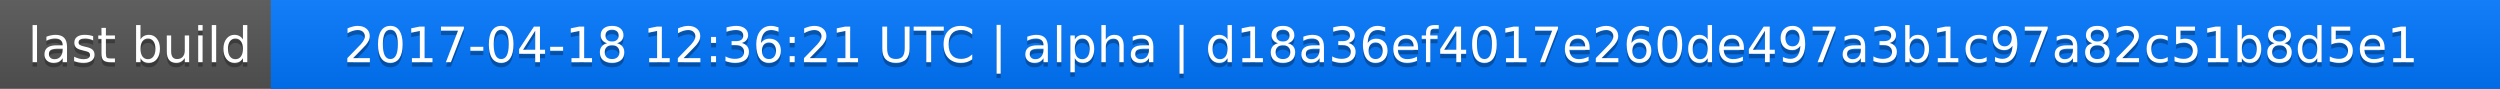
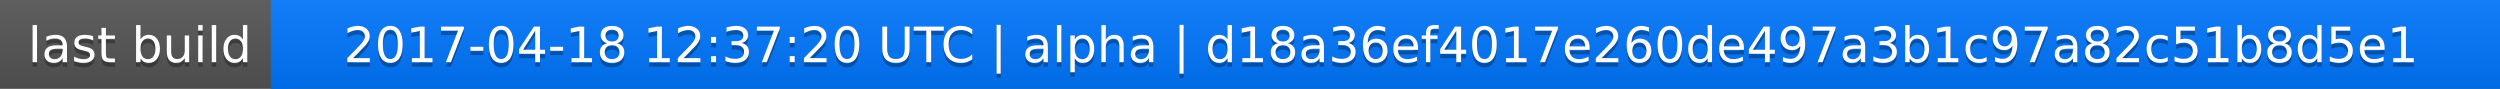
<svg xmlns="http://www.w3.org/2000/svg" width="563" height="20">
  <linearGradient id="a" x2="0" y2="100%">
    <stop offset="0" stop-color="#bbb" stop-opacity=".1" />
    <stop offset="1" stop-opacity=".1" />
  </linearGradient>
  <rect rx="0" width="563" height="20" fill="#555" />
  <rect rx="0" x="61" width="502" height="20" fill="#07f" />
  <path fill="#07f" d="M61 0h4v20h-4z" />
  <rect rx="0" width="563" height="20" fill="url(#a)" />
  <g fill="#fff" text-anchor="middle" font-family="DejaVu Sans,Verdana,Geneva,sans-serif" font-size="11">
    <text x="31.5" y="15" fill="#010101" fill-opacity=".3">last build</text>
    <text x="31.5" y="14">last build</text>
-     <text x="311" y="15" fill="#010101" fill-opacity=".3">2017-04-18 12:36:21 UTC | alpha | d18a36ef4017e260de497a3b1c97a82c51b8d5e1</text>
-     <text x="311" y="14">2017-04-18 12:36:21 UTC | alpha | d18a36ef4017e260de497a3b1c97a82c51b8d5e1</text>
+     <text x="311" y="15" fill="#010101" fill-opacity=".3">2017-04-18 12:37:20 UTC | alpha | d18a36ef4017e260de497a3b1c97a82c51b8d5e1</text>
+     <text x="311" y="14">2017-04-18 12:37:20 UTC | alpha | d18a36ef4017e260de497a3b1c97a82c51b8d5e1</text>
  </g>
</svg>
